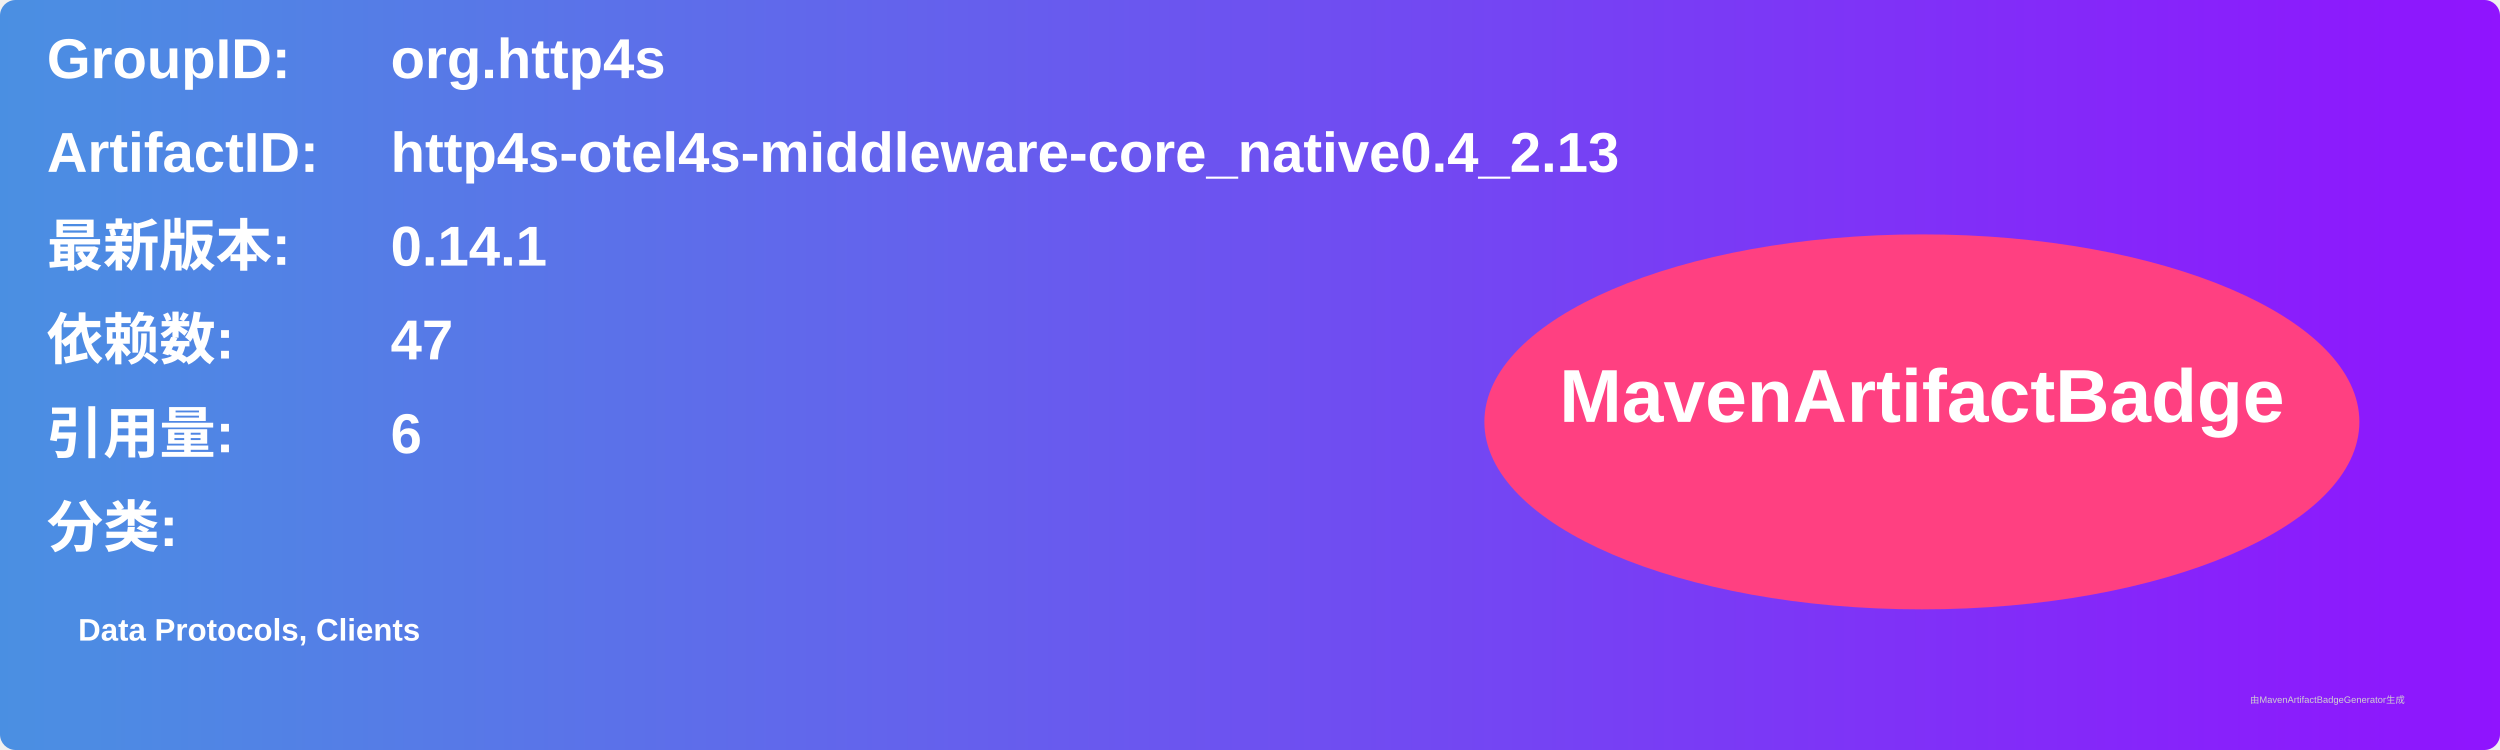
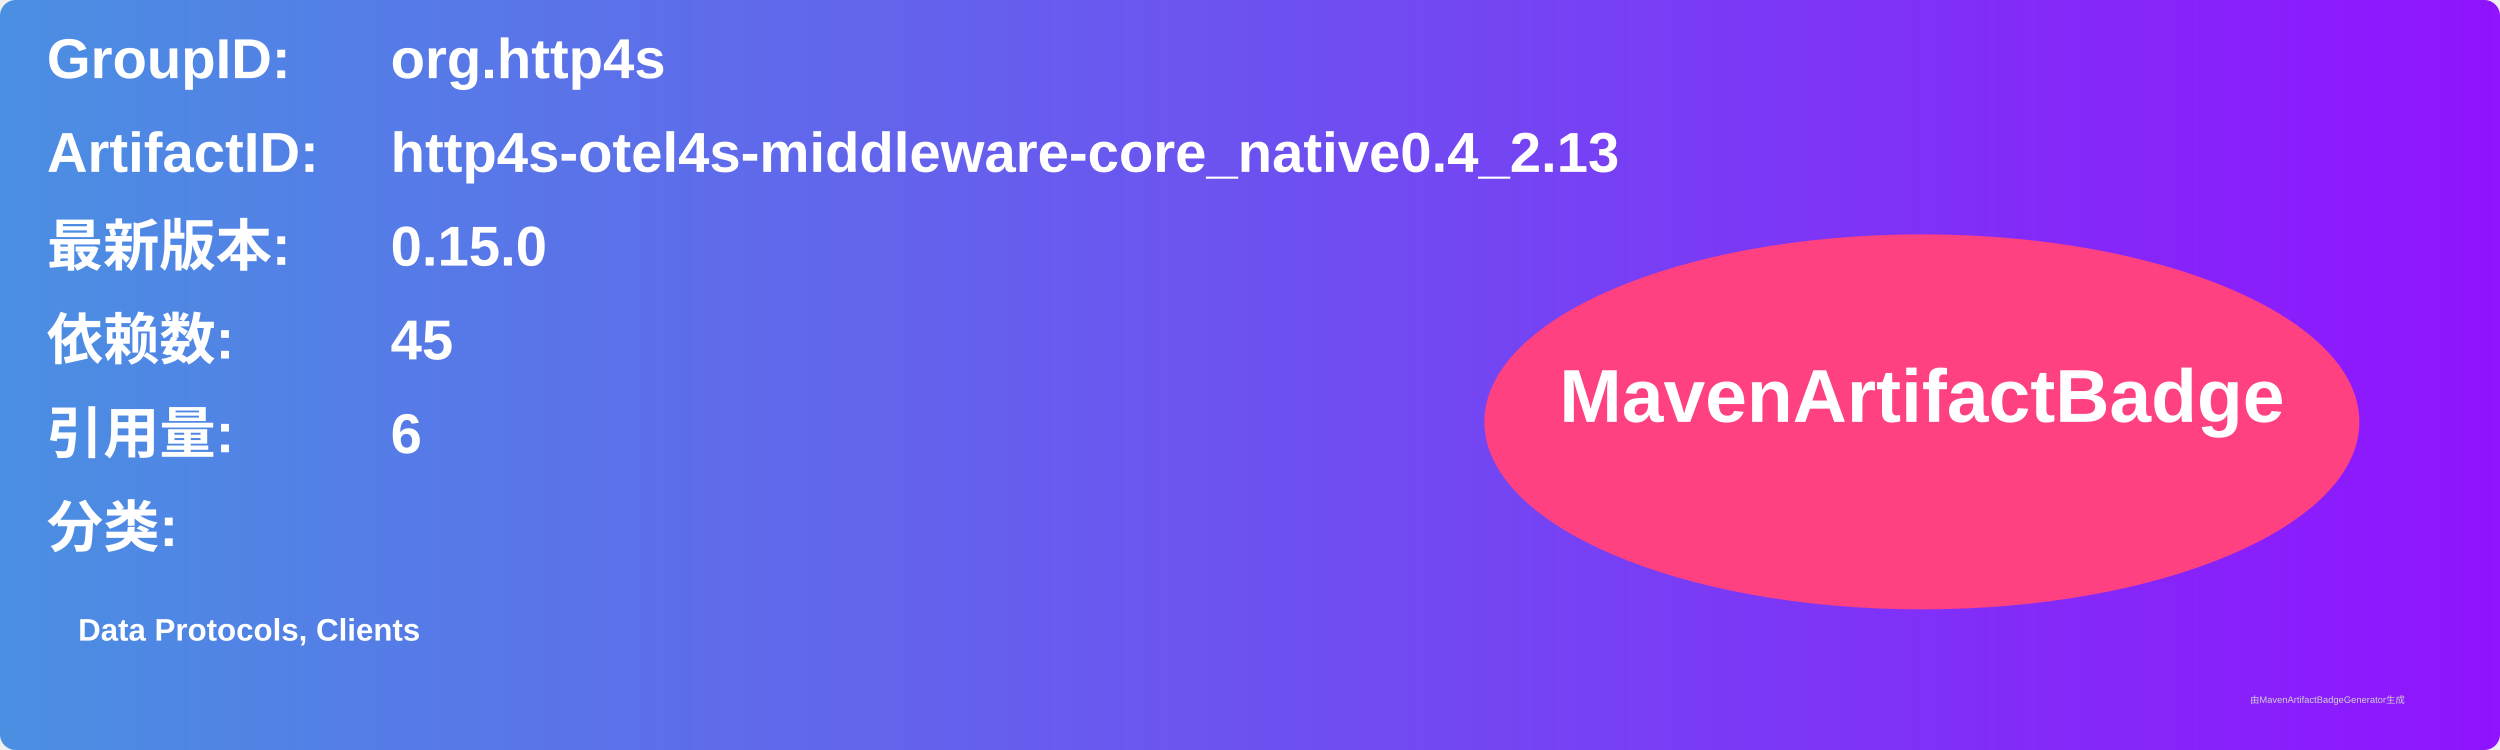
<svg xmlns="http://www.w3.org/2000/svg" width="800" height="240" viewBox="0 0 800 240">
  <linearGradient id="grad" x1="0%" y1="0%" x2="100%" y2="0%">
    <stop offset="0%" stop-color="#4a90e2" />
    <stop offset="100%" stop-color="#9013fe" />
  </linearGradient>
  <rect width="100%" height="100%" rx="5" ry="5" fill="url(#grad)" />
  <g transform="translate(15, 15)">
    <text x="0" y="10" font-family="Arial" font-size="18" fill="white" font-weight="bold" width="260">GroupID:</text>
    <text x="110" y="10" font-family="Arial" font-size="18" fill="white" font-weight="bold" width="460">org.http4s</text>
    <text x="0" y="40" font-family="Arial" font-size="18" fill="white" font-weight="bold" width="260">ArtifactID:</text>
    <text x="110" y="40" font-family="Arial" font-size="18" fill="white" font-weight="bold" width="460">http4s-otel4s-middleware-core_native0.4_2.13</text>
    <text x="0" y="70" font-family="Arial" font-size="18" fill="white" font-weight="bold">最新版本:</text>
    <text x="110" y="70" font-family="Arial" font-size="18" fill="white" font-weight="bold">
-       <tspan font-weight="bold">0.14.1</tspan>
+       <tspan font-weight="bold">0.15.0</tspan>
    </text>
    <text x="0" y="100" font-family="Arial" font-size="18" fill="white" font-weight="bold">依赖数: </text>
    <text x="110" y="100" font-family="Arial" font-size="18" fill="white">
-       <tspan font-weight="bold">47</tspan>
+       <tspan font-weight="bold">45</tspan>
    </text>
    <text x="0" y="130" font-family="Arial" font-size="18" fill="white" font-weight="bold">引用量: </text>
    <text x="110" y="130" font-family="Arial" font-size="18" fill="white">
      <tspan font-weight="bold">6</tspan>
    </text>
    <text x="0" y="160" font-family="Arial" font-size="18" fill="white" font-weight="bold">分类:</text>
    <text x="10" y="190" font-family="Arial" font-size="10" fill="white">
      <tspan font-weight="bold">Data Protocols, Clients</tspan>
    </text>
    <ellipse cx="600" cy="120" rx="140" ry="60" fill="#ff4081" />
    <text x="600" y="120" text-anchor="middle" font-family="Arial" font-size="24" fill="white" font-weight="bold">MavenArtifactBadge</text>
  </g>
  <text x="720" y="225" font-family="Arial" font-size="3" fill="#d0d0d0">由MavenArtifactBadgeGenerator生成</text>
</svg>
